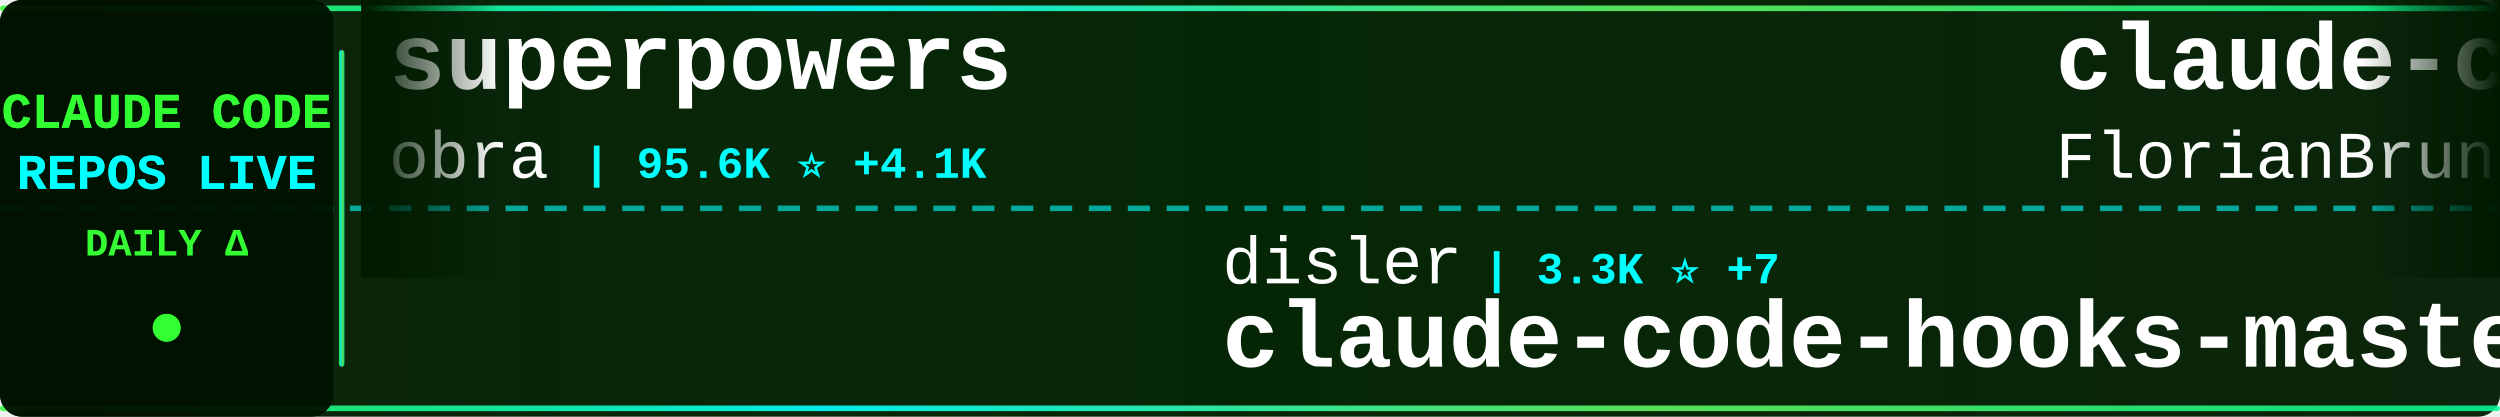
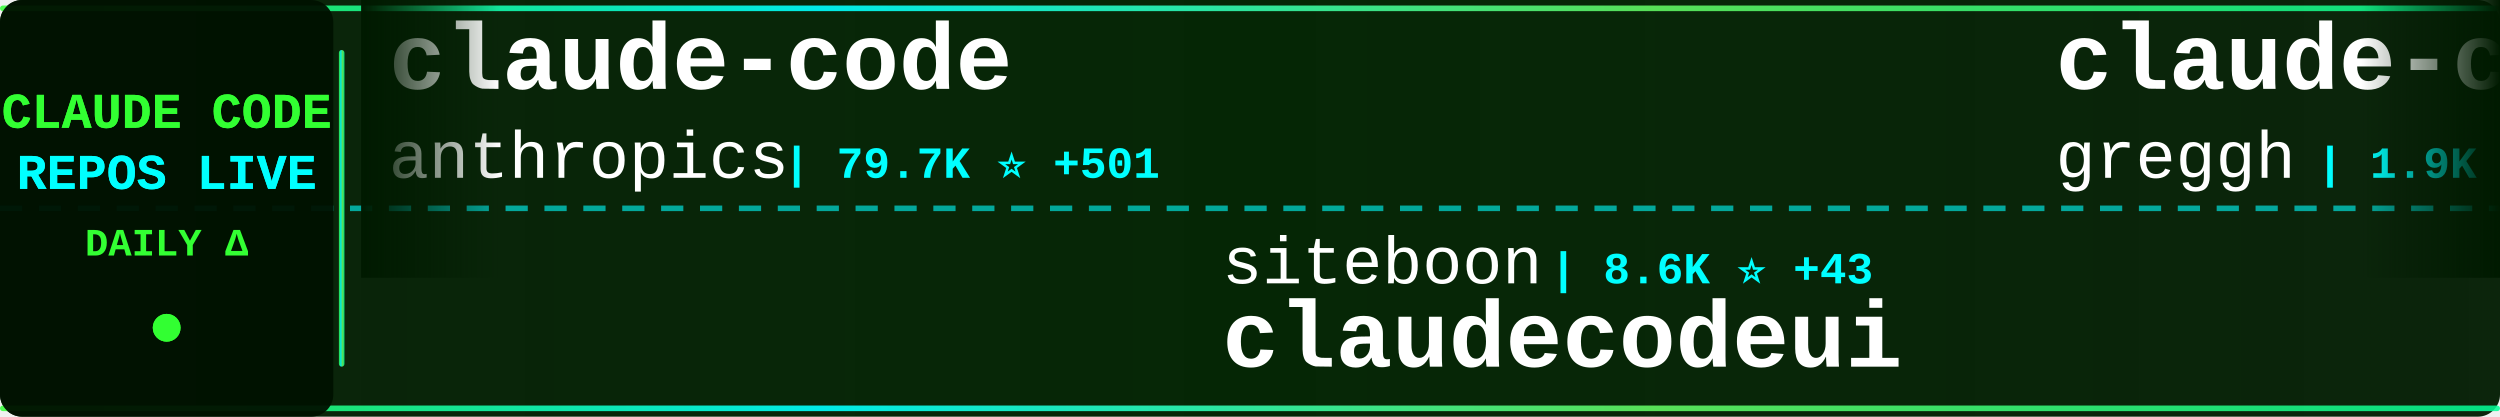
<svg xmlns="http://www.w3.org/2000/svg" width="900" height="150">
  <defs>
    <linearGradient id="tickerBg" x1="0%" y1="0%" x2="100%" y2="0%">
      <stop offset="0%" style="stop-color:#001a00;stop-opacity:0.95" />
      <stop offset="50%" style="stop-color:#002200;stop-opacity:0.98" />
      <stop offset="100%" style="stop-color:#001a00;stop-opacity:0.95" />
    </linearGradient>
    <linearGradient id="borderGrad" x1="0%" y1="0%" x2="100%" y2="0%">
      <stop offset="0%" style="stop-color:#33ff33;stop-opacity:0.85">
        <animate attributeName="stop-opacity" values="0.85;1;0.85" dur="2s" repeatCount="indefinite" />
      </stop>
      <stop offset="33%" style="stop-color:#00ffff;stop-opacity:0.9">
        <animate attributeName="stop-opacity" values="0.9;1;0.9" dur="2.2s" repeatCount="indefinite" />
      </stop>
      <stop offset="66%" style="stop-color:#66ff66;stop-opacity:0.85">
        <animate attributeName="stop-opacity" values="0.85;1;0.85" dur="1.8s" repeatCount="indefinite" />
      </stop>
      <stop offset="100%" style="stop-color:#00ff99;stop-opacity:0.85">
        <animate attributeName="stop-opacity" values="0.85;1;0.85" dur="2s" repeatCount="indefinite" />
      </stop>
    </linearGradient>
    <filter id="textGlow">
      <feGaussianBlur stdDeviation="0.1" result="coloredBlur" />
      <feMerge>
        <feMergeNode in="coloredBlur" />
        <feMergeNode in="SourceGraphic" />
      </feMerge>
    </filter>
    <filter id="metricGlow">
      <feGaussianBlur stdDeviation="0.2" result="coloredBlur" />
      <feMerge>
        <feMergeNode in="coloredBlur" />
        <feMergeNode in="SourceGraphic" />
      </feMerge>
    </filter>
    <linearGradient id="leftFade" x1="0%" y1="0%" x2="100%" y2="0%">
      <stop offset="0%" style="stop-color:#001a00;stop-opacity:1" />
      <stop offset="100%" style="stop-color:#001a00;stop-opacity:0" />
    </linearGradient>
    <linearGradient id="rightFade" x1="0%" y1="0%" x2="100%" y2="0%">
      <stop offset="0%" style="stop-color:#001a00;stop-opacity:0" />
      <stop offset="100%" style="stop-color:#001a00;stop-opacity:1" />
    </linearGradient>
  </defs>
  <rect width="900" height="150" fill="url(#tickerBg)" rx="8" />
  <rect x="0" y="2" width="900" height="2" fill="url(#borderGrad)" rx="1" />
  <rect x="0" y="146" width="900" height="2" fill="url(#borderGrad)" rx="1" />
  <line x1="0" y1="75" x2="900" y2="75" stroke="#00ffff" stroke-width="2" stroke-dasharray="8 6" opacity="0.6" />
  <rect x="0" y="0" width="120" height="150" fill="#001100" opacity="0.95" rx="8" />
  <text x="60" y="46" font-family="'Courier New', monospace" font-size="18" font-weight="bold" fill="#33ff33" text-anchor="middle" filter="url(#textGlow)">
    CLAUDE CODE
  </text>
  <text x="60" y="68" font-family="'Courier New', monospace" font-size="18" font-weight="bold" fill="#00ffff" text-anchor="middle" filter="url(#textGlow)">
    REPOS LIVE
  </text>
  <text x="60" y="92" font-family="'Courier New', monospace" font-size="14" font-weight="bold" fill="#33ff33" text-anchor="middle">
    DAILY Δ
  </text>
  <circle cx="60" cy="118" r="5" fill="#33ff33" filter="url(#metricGlow)">
    <animate attributeName="r" values="4;6;4" dur="1.5s" repeatCount="indefinite" />
    <animate attributeName="opacity" values="0.6;1;0.6" dur="1.5s" repeatCount="indefinite" />
  </circle>
  <rect x="122" y="18" width="2" height="114" fill="url(#borderGrad)" rx="1" />
  <clipPath id="tickerClip">
    <rect x="130" y="0" width="770" height="150" />
  </clipPath>
  <g clip-path="url(#tickerClip)">
    <g id="tickerItems">
      <animateTransform attributeName="transform" attributeType="XML" type="translate" from="0 0" to="-3000 0" dur="54s" repeatCount="indefinite" />
      <g transform="translate(0, 0)">
-         <text x="140" y="32" font-family="'Courier New', monospace" font-size="34" font-weight="bold" fill="#ffffff">superpowers</text>
-         <text x="140" y="64" font-family="'Courier New', monospace" font-size="24" font-weight="normal" fill="#ffffff" opacity="1.0">obra</text>
-         <text x="210" y="64" font-family="'Courier New', monospace" font-size="16" font-weight="bold" fill="#00ffff"> | 95.6K ⭐ +4.1K</text>
+         <text x="140" y="32" font-family="'Courier New', monospace" font-size="34" font-weight="bold" fill="#ffffff">claude-code</text>
+         <text x="140" y="64" font-family="'Courier New', monospace" font-size="24" font-weight="normal" fill="#ffffff" opacity="1.0">anthropics</text>
+         <text x="282" y="64" font-family="'Courier New', monospace" font-size="16" font-weight="bold" fill="#00ffff"> | 79.7K ⭐ +501</text>
      </g>
      <g transform="translate(300, 0)">
-         <text x="140" y="102" font-family="'Courier New', monospace" font-size="24" font-weight="normal" fill="#ffffff" opacity="1.0">disler</text>
-         <text x="234" y="102" font-family="'Courier New', monospace" font-size="16" font-weight="bold" fill="#00ffff"> | 3.3K ⭐ +7</text>
-         <text x="140" y="132" font-family="'Courier New', monospace" font-size="34" font-weight="bold" fill="#ffffff">claude-code-hooks-master...</text>
+         <text x="140" y="102" font-family="'Courier New', monospace" font-size="24" font-weight="normal" fill="#ffffff" opacity="1.0">siteboon</text>
+         <text x="258" y="102" font-family="'Courier New', monospace" font-size="16" font-weight="bold" fill="#00ffff"> | 8.6K ⭐ +43</text>
+         <text x="140" y="132" font-family="'Courier New', monospace" font-size="34" font-weight="bold" fill="#ffffff">claudecodeui</text>
      </g>
      <g transform="translate(600, 0)">
-         <text x="140" y="32" font-family="'Courier New', monospace" font-size="34" font-weight="bold" fill="#ffffff">claude-code-ultimate-gui...</text>
-         <text x="140" y="64" font-family="'Courier New', monospace" font-size="24" font-weight="normal" fill="#ffffff" opacity="1.0">FlorianBruniaux</text>
-         <text x="342" y="64" font-family="'Courier New', monospace" font-size="16" font-weight="bold" fill="#00ffff"> | 1.9K ⭐ +112</text>
+         <text x="140" y="32" font-family="'Courier New', monospace" font-size="34" font-weight="bold" fill="#ffffff">claude-code.nvim</text>
+         <text x="140" y="64" font-family="'Courier New', monospace" font-size="24" font-weight="normal" fill="#ffffff" opacity="1.0">greggh</text>
+         <text x="234" y="64" font-family="'Courier New', monospace" font-size="16" font-weight="bold" fill="#00ffff"> | 1.9K ⭐ +2</text>
      </g>
      <g transform="translate(900, 0)">
-         <text x="140" y="102" font-family="'Courier New', monospace" font-size="24" font-weight="normal" fill="#ffffff" opacity="1.0">eyaltoledano</text>
-         <text x="306" y="102" font-family="'Courier New', monospace" font-size="16" font-weight="bold" fill="#00ffff"> | 26.0K ⭐ +22</text>
-         <text x="140" y="132" font-family="'Courier New', monospace" font-size="34" font-weight="bold" fill="#ffffff">claude-task-master</text>
+         <text x="140" y="102" font-family="'Courier New', monospace" font-size="24" font-weight="normal" fill="#ffffff" opacity="1.0">Cranot</text>
+         <text x="234" y="102" font-family="'Courier New', monospace" font-size="16" font-weight="bold" fill="#00ffff"> | 2.5K ⭐ +4</text>
+         <text x="140" y="132" font-family="'Courier New', monospace" font-size="34" font-weight="bold" fill="#ffffff">claude-code-guide</text>
      </g>
      <g transform="translate(1200, 0)">
-         <text x="140" y="32" font-family="'Courier New', monospace" font-size="34" font-weight="bold" fill="#ffffff">claude-code-chat</text>
-         <text x="140" y="64" font-family="'Courier New', monospace" font-size="24" font-weight="normal" fill="#ffffff" opacity="1.0">andrepimenta</text>
-         <text x="306" y="64" font-family="'Courier New', monospace" font-size="16" font-weight="bold" fill="#00ffff"> | 1.0K ⭐</text>
+         <text x="140" y="32" font-family="'Courier New', monospace" font-size="34" font-weight="bold" fill="#ffffff">Claude-Code-Workflow</text>
+         <text x="140" y="64" font-family="'Courier New', monospace" font-size="24" font-weight="normal" fill="#ffffff" opacity="1.0">catlog22</text>
+         <text x="258" y="64" font-family="'Courier New', monospace" font-size="16" font-weight="bold" fill="#00ffff"> | 1.5K ⭐ +8</text>
      </g>
      <g transform="translate(1500, 0)">
-         <text x="140" y="102" font-family="'Courier New', monospace" font-size="24" font-weight="normal" fill="#ffffff" opacity="1.0">Piebald-AI</text>
-         <text x="282" y="102" font-family="'Courier New', monospace" font-size="16" font-weight="bold" fill="#00ffff"> | 6.1K ⭐ +75</text>
-         <text x="140" y="132" font-family="'Courier New', monospace" font-size="34" font-weight="bold" fill="#ffffff">claude-code-system-promp...</text>
+         <text x="140" y="102" font-family="'Courier New', monospace" font-size="24" font-weight="normal" fill="#ffffff" opacity="1.0">rohitg00</text>
+         <text x="258" y="102" font-family="'Courier New', monospace" font-size="16" font-weight="bold" fill="#00ffff"> | 849 ⭐ +11</text>
+         <text x="140" y="132" font-family="'Courier New', monospace" font-size="34" font-weight="bold" fill="#ffffff">awesome-claude-code-tool...</text>
      </g>
      <g transform="translate(1800, 0)">
-         <text x="140" y="32" font-family="'Courier New', monospace" font-size="34" font-weight="bold" fill="#ffffff">claude-code-plugins-plus...</text>
-         <text x="140" y="64" font-family="'Courier New', monospace" font-size="24" font-weight="normal" fill="#ffffff" opacity="1.0">jeremylongshore</text>
-         <text x="342" y="64" font-family="'Courier New', monospace" font-size="16" font-weight="bold" fill="#00ffff"> | 1.6K ⭐ +9</text>
+         <text x="140" y="32" font-family="'Courier New', monospace" font-size="34" font-weight="bold" fill="#ffffff">claude-code-proxy</text>
+         <text x="140" y="64" font-family="'Courier New', monospace" font-size="24" font-weight="normal" fill="#ffffff" opacity="1.0">1rgs</text>
+         <text x="210" y="64" font-family="'Courier New', monospace" font-size="16" font-weight="bold" fill="#00ffff"> | 3.3K ⭐ +4</text>
      </g>
      <g transform="translate(2100, 0)">
-         <text x="140" y="102" font-family="'Courier New', monospace" font-size="24" font-weight="normal" fill="#ffffff" opacity="1.0">jarrodwatts</text>
-         <text x="294" y="102" font-family="'Courier New', monospace" font-size="16" font-weight="bold" fill="#00ffff"> | 980 ⭐ +4</text>
-         <text x="140" y="132" font-family="'Courier New', monospace" font-size="34" font-weight="bold" fill="#ffffff">claude-code-config</text>
+         <text x="140" y="102" font-family="'Courier New', monospace" font-size="24" font-weight="normal" fill="#ffffff" opacity="1.0">kepano</text>
+         <text x="234" y="102" font-family="'Courier New', monospace" font-size="16" font-weight="bold" fill="#00ffff"> | 14.8K ⭐ +254</text>
+         <text x="140" y="132" font-family="'Courier New', monospace" font-size="34" font-weight="bold" fill="#ffffff">obsidian-skills</text>
      </g>
      <g transform="translate(2400, 0)">
-         <text x="140" y="32" font-family="'Courier New', monospace" font-size="34" font-weight="bold" fill="#ffffff">claude-code</text>
-         <text x="140" y="64" font-family="'Courier New', monospace" font-size="24" font-weight="normal" fill="#ffffff" opacity="1.0">MadAppGang</text>
-         <text x="282" y="64" font-family="'Courier New', monospace" font-size="16" font-weight="bold" fill="#00ffff"> | 245 ⭐</text>
+         <text x="140" y="32" font-family="'Courier New', monospace" font-size="34" font-weight="bold" fill="#ffffff">spec-kit</text>
+         <text x="140" y="64" font-family="'Courier New', monospace" font-size="24" font-weight="normal" fill="#ffffff" opacity="1.0">github</text>
+         <text x="234" y="64" font-family="'Courier New', monospace" font-size="16" font-weight="bold" fill="#00ffff"> | 78.3K ⭐ +410</text>
      </g>
      <g transform="translate(2700, 0)">
-         <text x="140" y="102" font-family="'Courier New', monospace" font-size="24" font-weight="normal" fill="#ffffff" opacity="1.0">Alishahryar1</text>
-         <text x="306" y="102" font-family="'Courier New', monospace" font-size="16" font-weight="bold" fill="#00ffff"> | 1.0K ⭐ +12</text>
-         <text x="140" y="132" font-family="'Courier New', monospace" font-size="34" font-weight="bold" fill="#ffffff">free-claude-code</text>
+         <text x="140" y="102" font-family="'Courier New', monospace" font-size="24" font-weight="normal" fill="#ffffff" opacity="1.0">cixingguangming55555</text>
+         <text x="402" y="102" font-family="'Courier New', monospace" font-size="16" font-weight="bold" fill="#00ffff"> | 2.5K ⭐</text>
+         <text x="140" y="132" font-family="'Courier New', monospace" font-size="34" font-weight="bold" fill="#ffffff">wechat-bot</text>
      </g>
      <g transform="translate(3000, 0)">
-         <text x="140" y="32" font-family="'Courier New', monospace" font-size="34" font-weight="bold" fill="#ffffff">superpowers</text>
-         <text x="140" y="64" font-family="'Courier New', monospace" font-size="24" font-weight="normal" fill="#ffffff" opacity="1.0">obra</text>
-         <text x="210" y="64" font-family="'Courier New', monospace" font-size="16" font-weight="bold" fill="#00ffff"> | 95.6K ⭐ +4.1K</text>
+         <text x="140" y="32" font-family="'Courier New', monospace" font-size="34" font-weight="bold" fill="#ffffff">claude-code</text>
+         <text x="140" y="64" font-family="'Courier New', monospace" font-size="24" font-weight="normal" fill="#ffffff" opacity="1.0">anthropics</text>
+         <text x="282" y="64" font-family="'Courier New', monospace" font-size="16" font-weight="bold" fill="#00ffff"> | 79.7K ⭐ +501</text>
      </g>
      <g transform="translate(3300, 0)">
-         <text x="140" y="102" font-family="'Courier New', monospace" font-size="24" font-weight="normal" fill="#ffffff" opacity="1.0">disler</text>
-         <text x="234" y="102" font-family="'Courier New', monospace" font-size="16" font-weight="bold" fill="#00ffff"> | 3.3K ⭐ +7</text>
-         <text x="140" y="132" font-family="'Courier New', monospace" font-size="34" font-weight="bold" fill="#ffffff">claude-code-hooks-master...</text>
+         <text x="140" y="102" font-family="'Courier New', monospace" font-size="24" font-weight="normal" fill="#ffffff" opacity="1.0">siteboon</text>
+         <text x="258" y="102" font-family="'Courier New', monospace" font-size="16" font-weight="bold" fill="#00ffff"> | 8.6K ⭐ +43</text>
+         <text x="140" y="132" font-family="'Courier New', monospace" font-size="34" font-weight="bold" fill="#ffffff">claudecodeui</text>
      </g>
      <g transform="translate(3600, 0)">
-         <text x="140" y="32" font-family="'Courier New', monospace" font-size="34" font-weight="bold" fill="#ffffff">claude-code-ultimate-gui...</text>
-         <text x="140" y="64" font-family="'Courier New', monospace" font-size="24" font-weight="normal" fill="#ffffff" opacity="1.0">FlorianBruniaux</text>
-         <text x="342" y="64" font-family="'Courier New', monospace" font-size="16" font-weight="bold" fill="#00ffff"> | 1.9K ⭐ +112</text>
+         <text x="140" y="32" font-family="'Courier New', monospace" font-size="34" font-weight="bold" fill="#ffffff">claude-code.nvim</text>
+         <text x="140" y="64" font-family="'Courier New', monospace" font-size="24" font-weight="normal" fill="#ffffff" opacity="1.0">greggh</text>
+         <text x="234" y="64" font-family="'Courier New', monospace" font-size="16" font-weight="bold" fill="#00ffff"> | 1.9K ⭐ +2</text>
      </g>
      <g transform="translate(3900, 0)">
-         <text x="140" y="102" font-family="'Courier New', monospace" font-size="24" font-weight="normal" fill="#ffffff" opacity="1.0">eyaltoledano</text>
-         <text x="306" y="102" font-family="'Courier New', monospace" font-size="16" font-weight="bold" fill="#00ffff"> | 26.0K ⭐ +22</text>
-         <text x="140" y="132" font-family="'Courier New', monospace" font-size="34" font-weight="bold" fill="#ffffff">claude-task-master</text>
+         <text x="140" y="102" font-family="'Courier New', monospace" font-size="24" font-weight="normal" fill="#ffffff" opacity="1.0">Cranot</text>
+         <text x="234" y="102" font-family="'Courier New', monospace" font-size="16" font-weight="bold" fill="#00ffff"> | 2.5K ⭐ +4</text>
+         <text x="140" y="132" font-family="'Courier New', monospace" font-size="34" font-weight="bold" fill="#ffffff">claude-code-guide</text>
      </g>
    </g>
  </g>
  <rect x="130" y="0" width="50" height="100" fill="url(#leftFade)" />
  <rect x="850" y="0" width="50" height="100" fill="url(#rightFade)" />
</svg>
